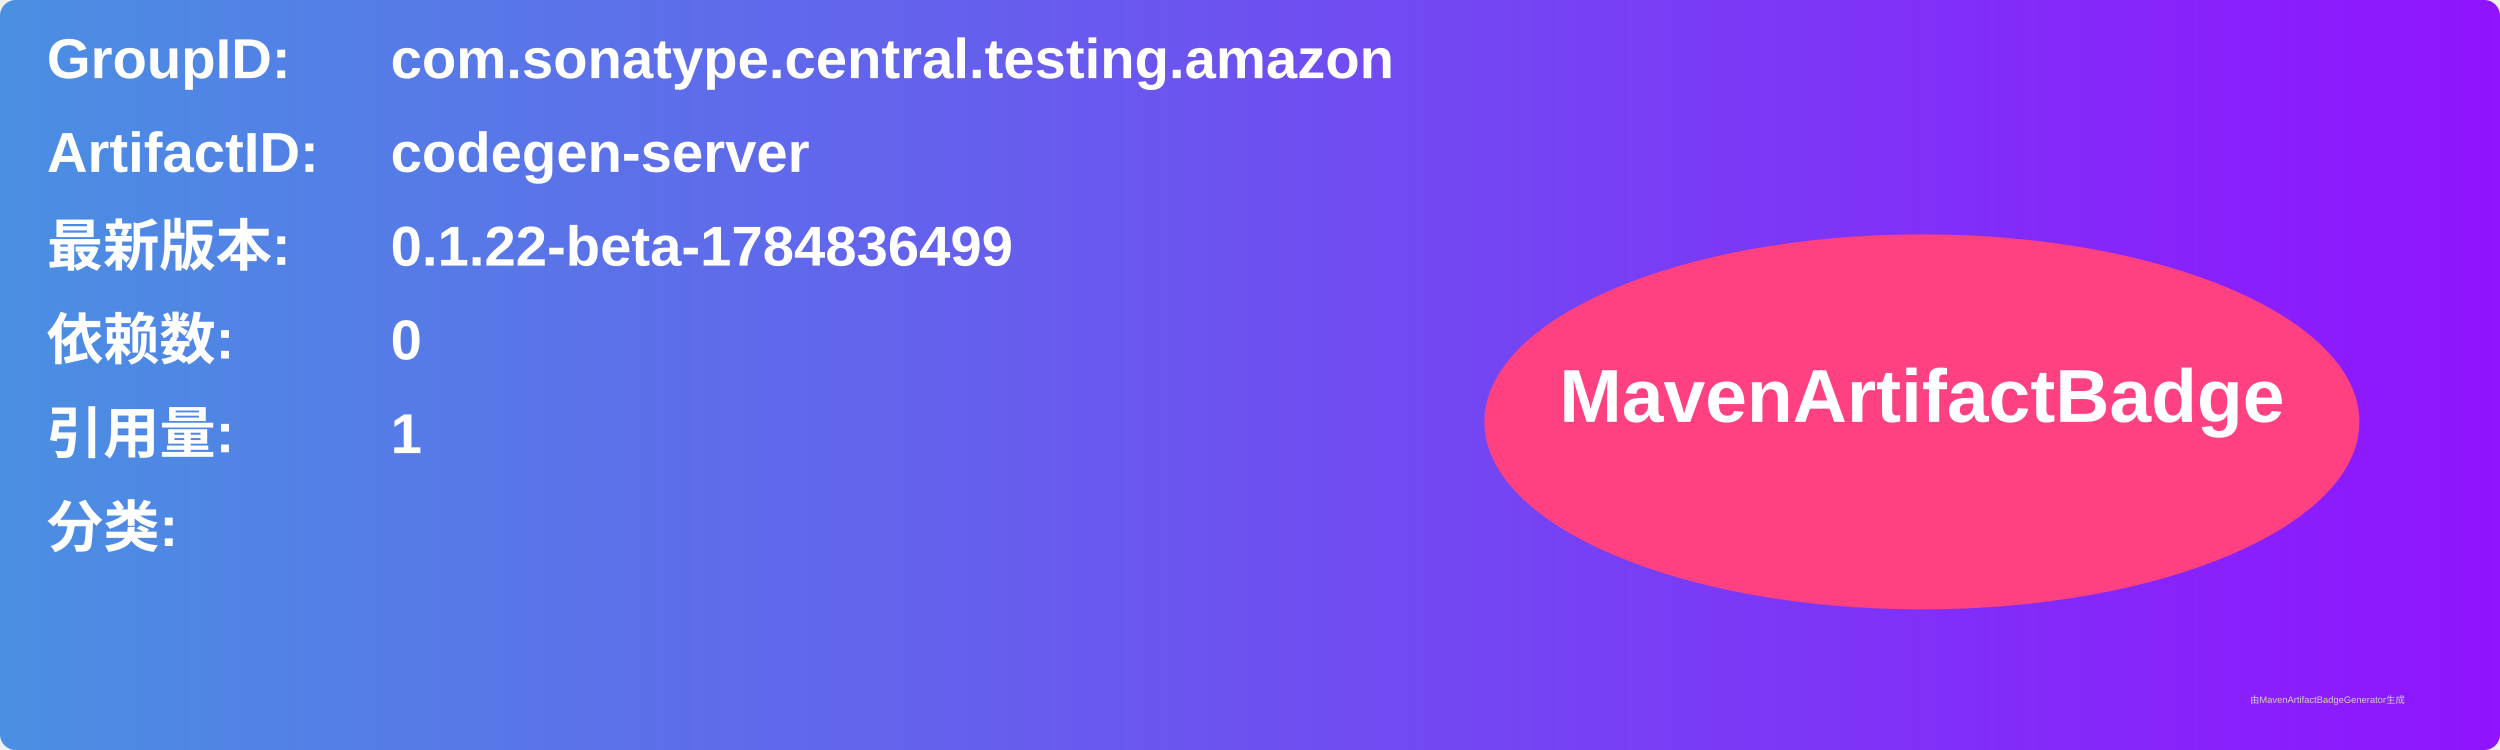
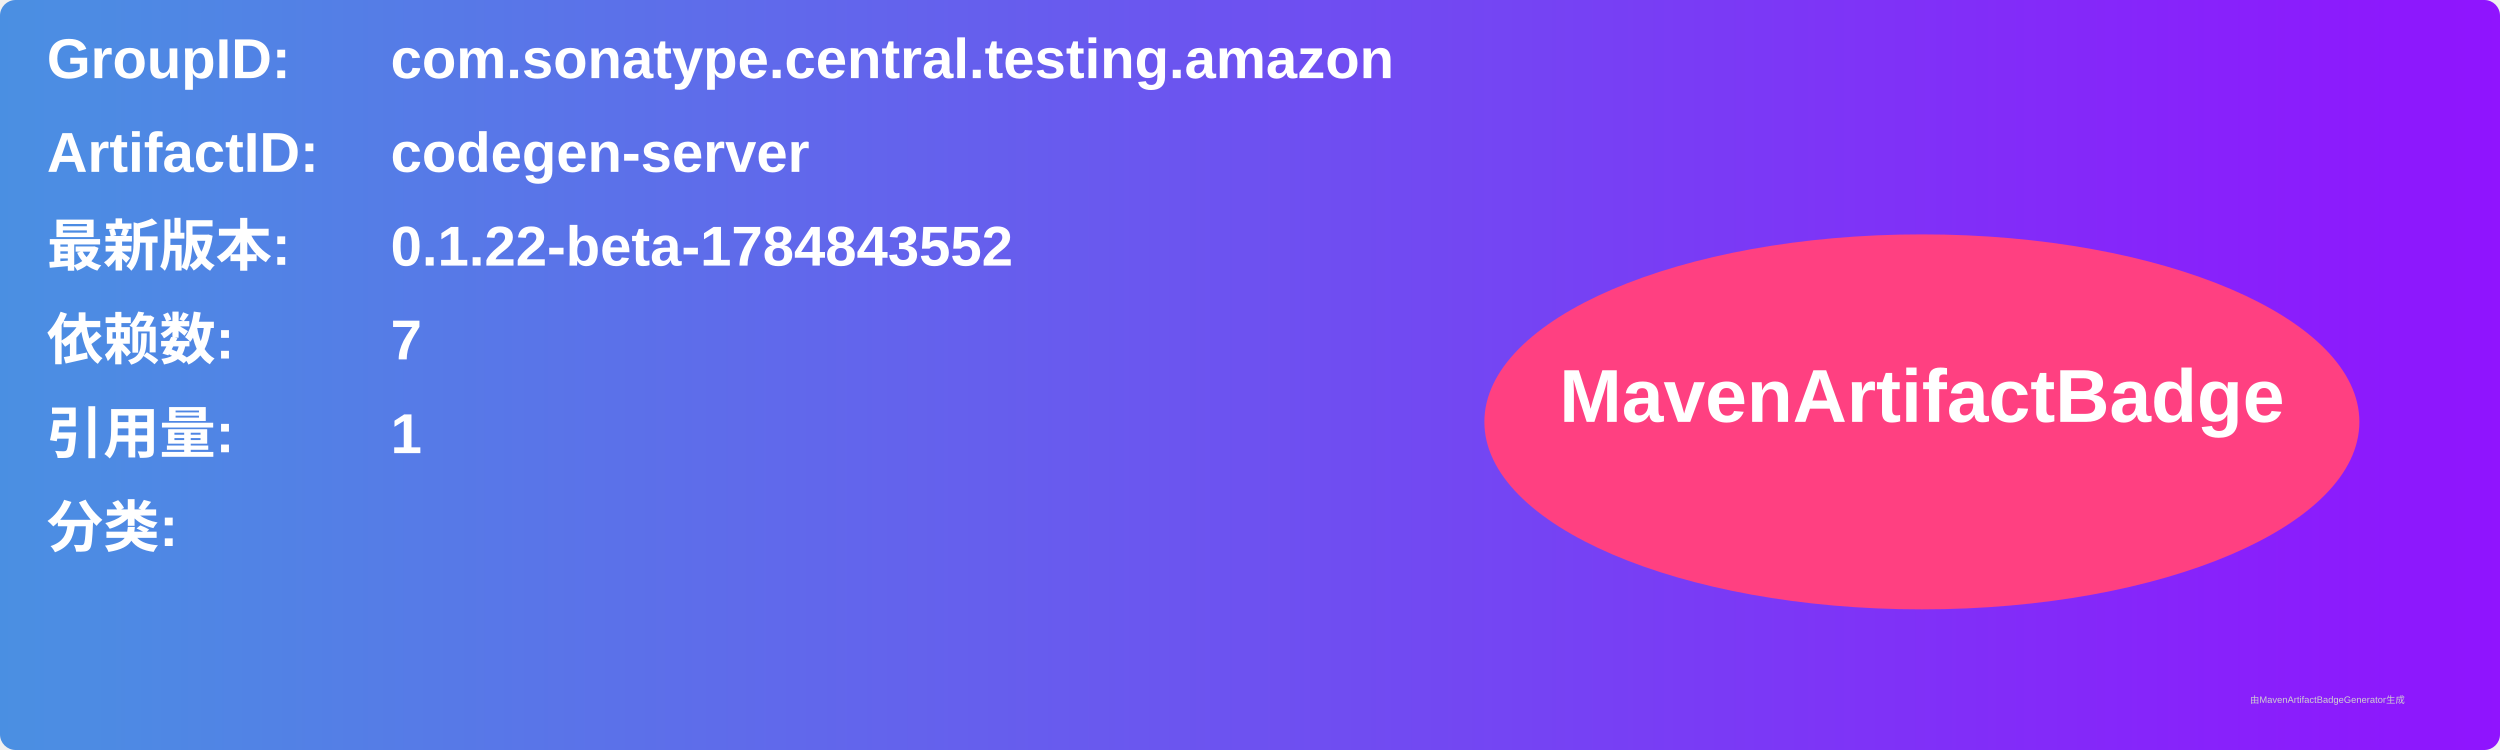
<svg xmlns="http://www.w3.org/2000/svg" width="800" height="240" viewBox="0 0 800 240">
  <linearGradient id="grad" x1="0%" y1="0%" x2="100%" y2="0%">
    <stop offset="0%" stop-color="#4a90e2" />
    <stop offset="100%" stop-color="#9013fe" />
  </linearGradient>
  <rect width="100%" height="100%" rx="5" ry="5" fill="url(#grad)" />
  <g transform="translate(15, 15)">
    <text x="0" y="10" font-family="Arial" font-size="18" fill="white" font-weight="bold" width="260">GroupID:</text>
    <text x="110" y="10" font-family="Arial" font-size="18" fill="white" font-weight="bold" width="460">com.sonatype.central.testing.amazon</text>
    <text x="0" y="40" font-family="Arial" font-size="18" fill="white" font-weight="bold" width="260">ArtifactID:</text>
    <text x="110" y="40" font-family="Arial" font-size="18" fill="white" font-weight="bold" width="460">codegen-server</text>
    <text x="0" y="70" font-family="Arial" font-size="18" fill="white" font-weight="bold">最新版本:</text>
    <text x="110" y="70" font-family="Arial" font-size="18" fill="white" font-weight="bold">
-       <tspan font-weight="bold">0.1.22-beta-1784836499</tspan>
+       <tspan font-weight="bold">0.1.22-beta-1784843552</tspan>
    </text>
    <text x="0" y="100" font-family="Arial" font-size="18" fill="white" font-weight="bold">依赖数: </text>
    <text x="110" y="100" font-family="Arial" font-size="18" fill="white">
-       <tspan font-weight="bold">0</tspan>
+       <tspan font-weight="bold">7</tspan>
    </text>
    <text x="0" y="130" font-family="Arial" font-size="18" fill="white" font-weight="bold">引用量: </text>
    <text x="110" y="130" font-family="Arial" font-size="18" fill="white">
      <tspan font-weight="bold">1</tspan>
    </text>
    <text x="0" y="160" font-family="Arial" font-size="18" fill="white" font-weight="bold">分类:</text>
    <text x="10" y="190" font-family="Arial" font-size="10" fill="white">
      <tspan font-weight="bold" />
    </text>
    <ellipse cx="600" cy="120" rx="140" ry="60" fill="#ff4081" />
    <text x="600" y="120" text-anchor="middle" font-family="Arial" font-size="24" fill="white" font-weight="bold">MavenArtifactBadge</text>
  </g>
  <text x="720" y="225" font-family="Arial" font-size="3" fill="#d0d0d0">由MavenArtifactBadgeGenerator生成</text>
</svg>
